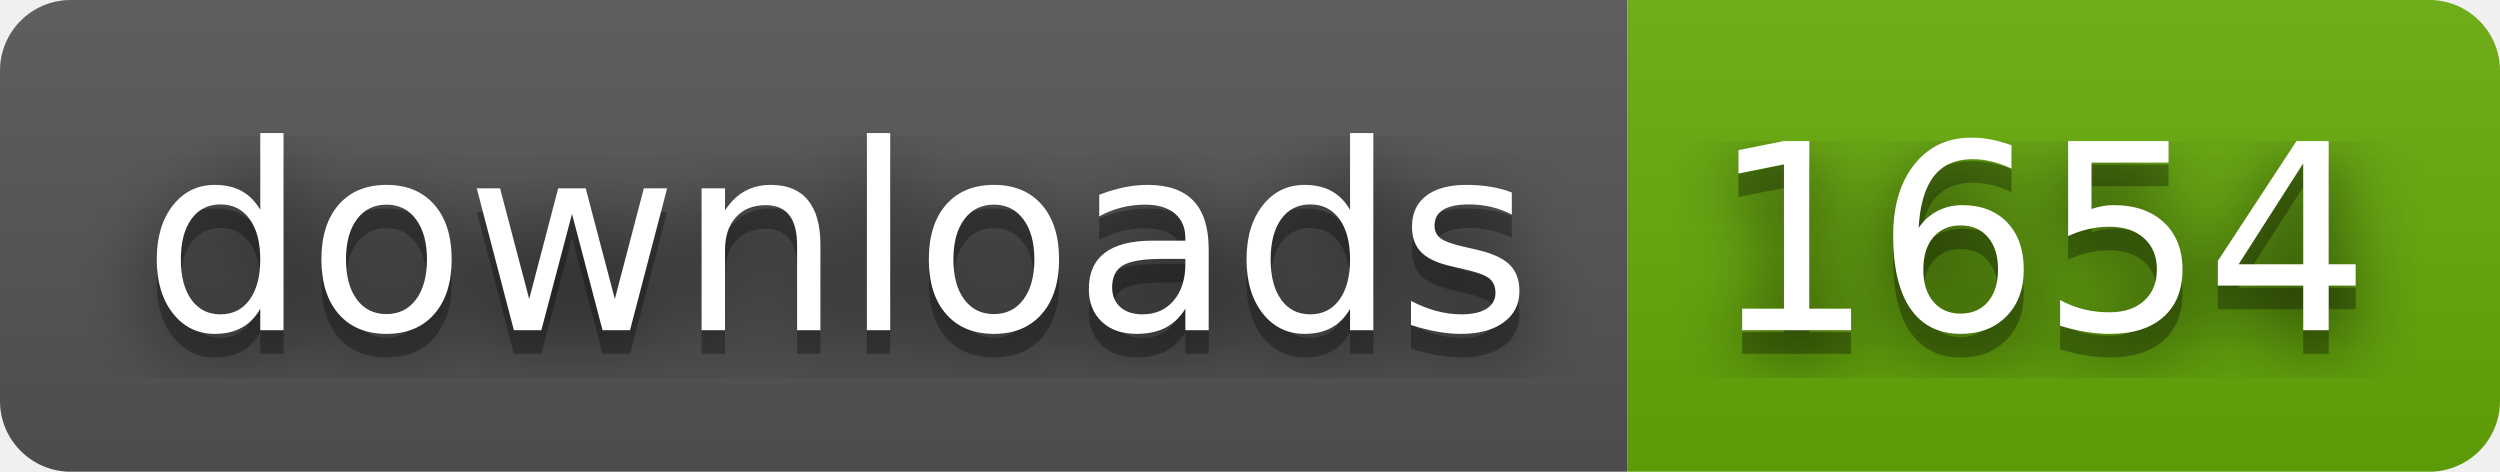
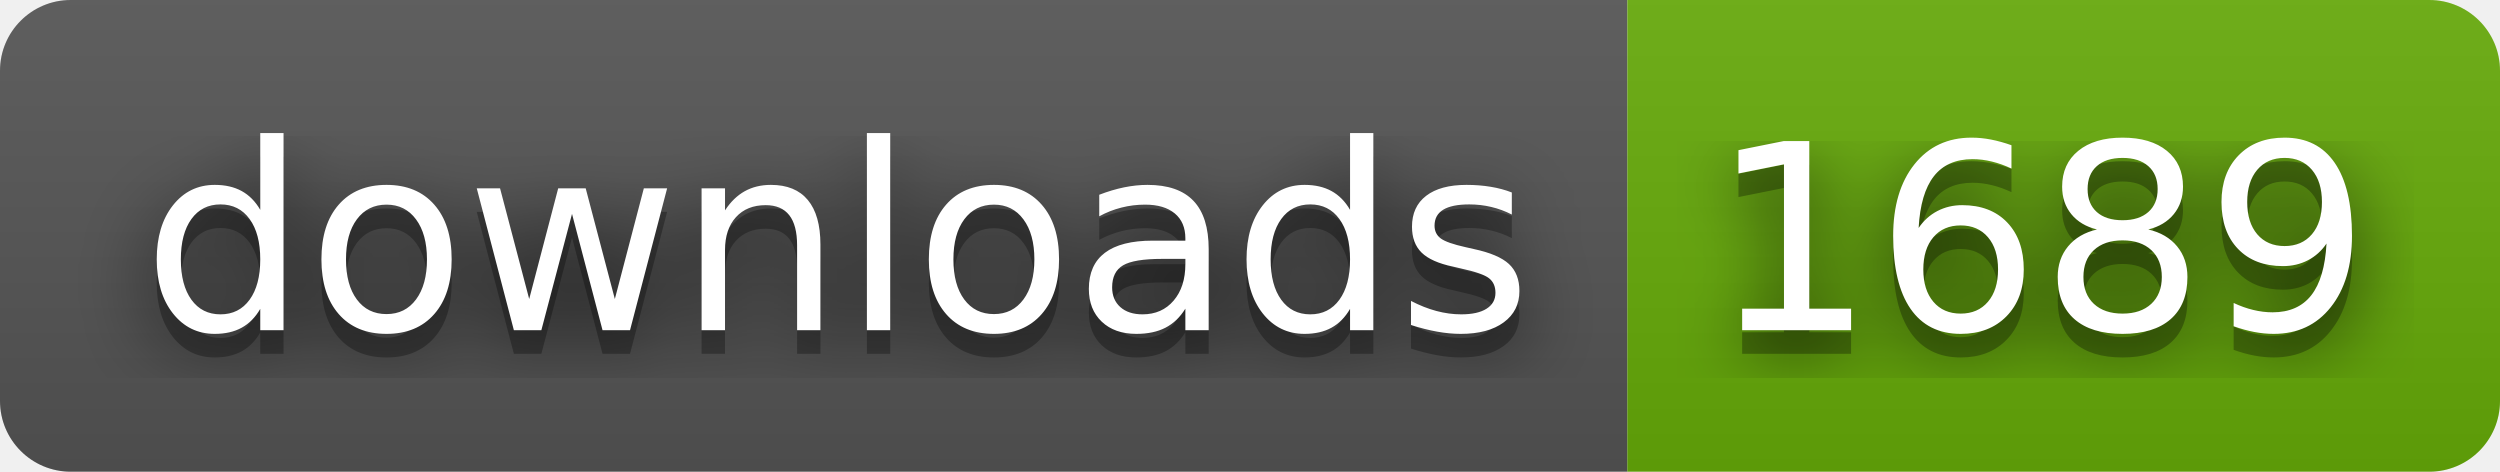
- <svg xmlns="http://www.w3.org/2000/svg" width="106" height="20" role="img" aria-label="downloads: 1654">
+ <svg xmlns="http://www.w3.org/2000/svg" width="106" height="20" role="img" aria-label="downloads: 1689">
  <filter id="blur">
    <feGaussianBlur stdDeviation="16" />
  </filter>
  <linearGradient id="s" x2="0" y2="100%">
    <stop offset="0" stop-color="#bbb" stop-opacity=".1" />
    <stop offset="1" stop-opacity=".1" />
  </linearGradient>
  <clipPath id="r">
    <rect width="106" height="20" rx="3" />
  </clipPath>
  <g clip-path="url(#r)">
    <rect width="69" height="20" fill="#555" />
    <rect x="69" width="37" height="20" fill="#67ac09" />
    <rect width="106" height="20" fill="url(#s)" />
  </g>
  <g fill="#fff" text-anchor="middle" font-family="Verdana,Geneva,DejaVu Sans,sans-serif" text-rendering="geometricPrecision" font-size="110">
    <g transform="scale(.1)">
      <g aria-hidden="true" fill="#010101">
        <text x="355" y="150" fill-opacity=".8" filter="url(#blur)" textLength="590">downloads</text>
        <text x="355" y="150" fill-opacity=".3" textLength="590">downloads</text>
      </g>
      <text x="355" y="140" textLength="590">downloads</text>
    </g>
    <g transform="scale(.1)">
      <g aria-hidden="true" fill="#010101">
-         <text x="865" y="150" fill-opacity=".8" filter="url(#blur)" textLength="270">1654</text>
-         <text x="865" y="150" fill-opacity=".3" textLength="270">1654</text>
+         <text x="865" y="150" fill-opacity=".8" filter="url(#blur)" textLength="270">1689</text>
+         <text x="865" y="150" fill-opacity=".3" textLength="270">1689</text>
      </g>
-       <text x="865" y="140" textLength="270">1654</text>
+       <text x="865" y="140" textLength="270">1689</text>
    </g>
  </g>
</svg>
